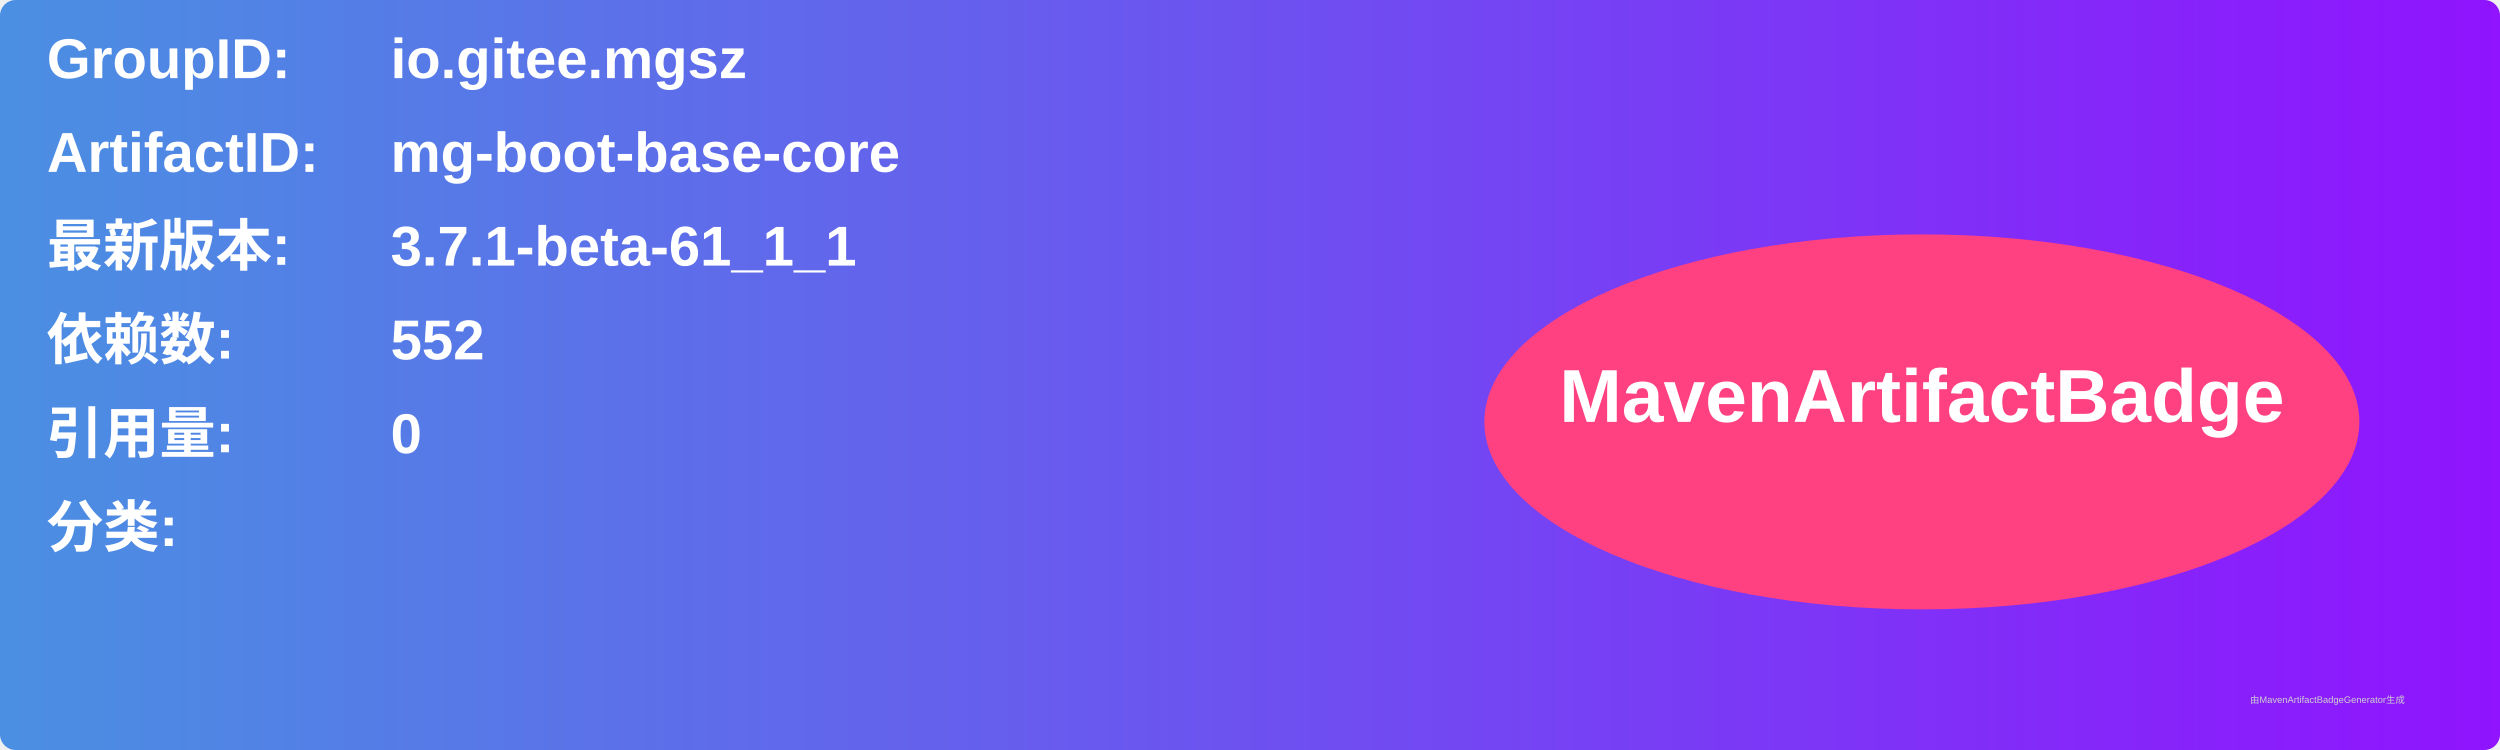
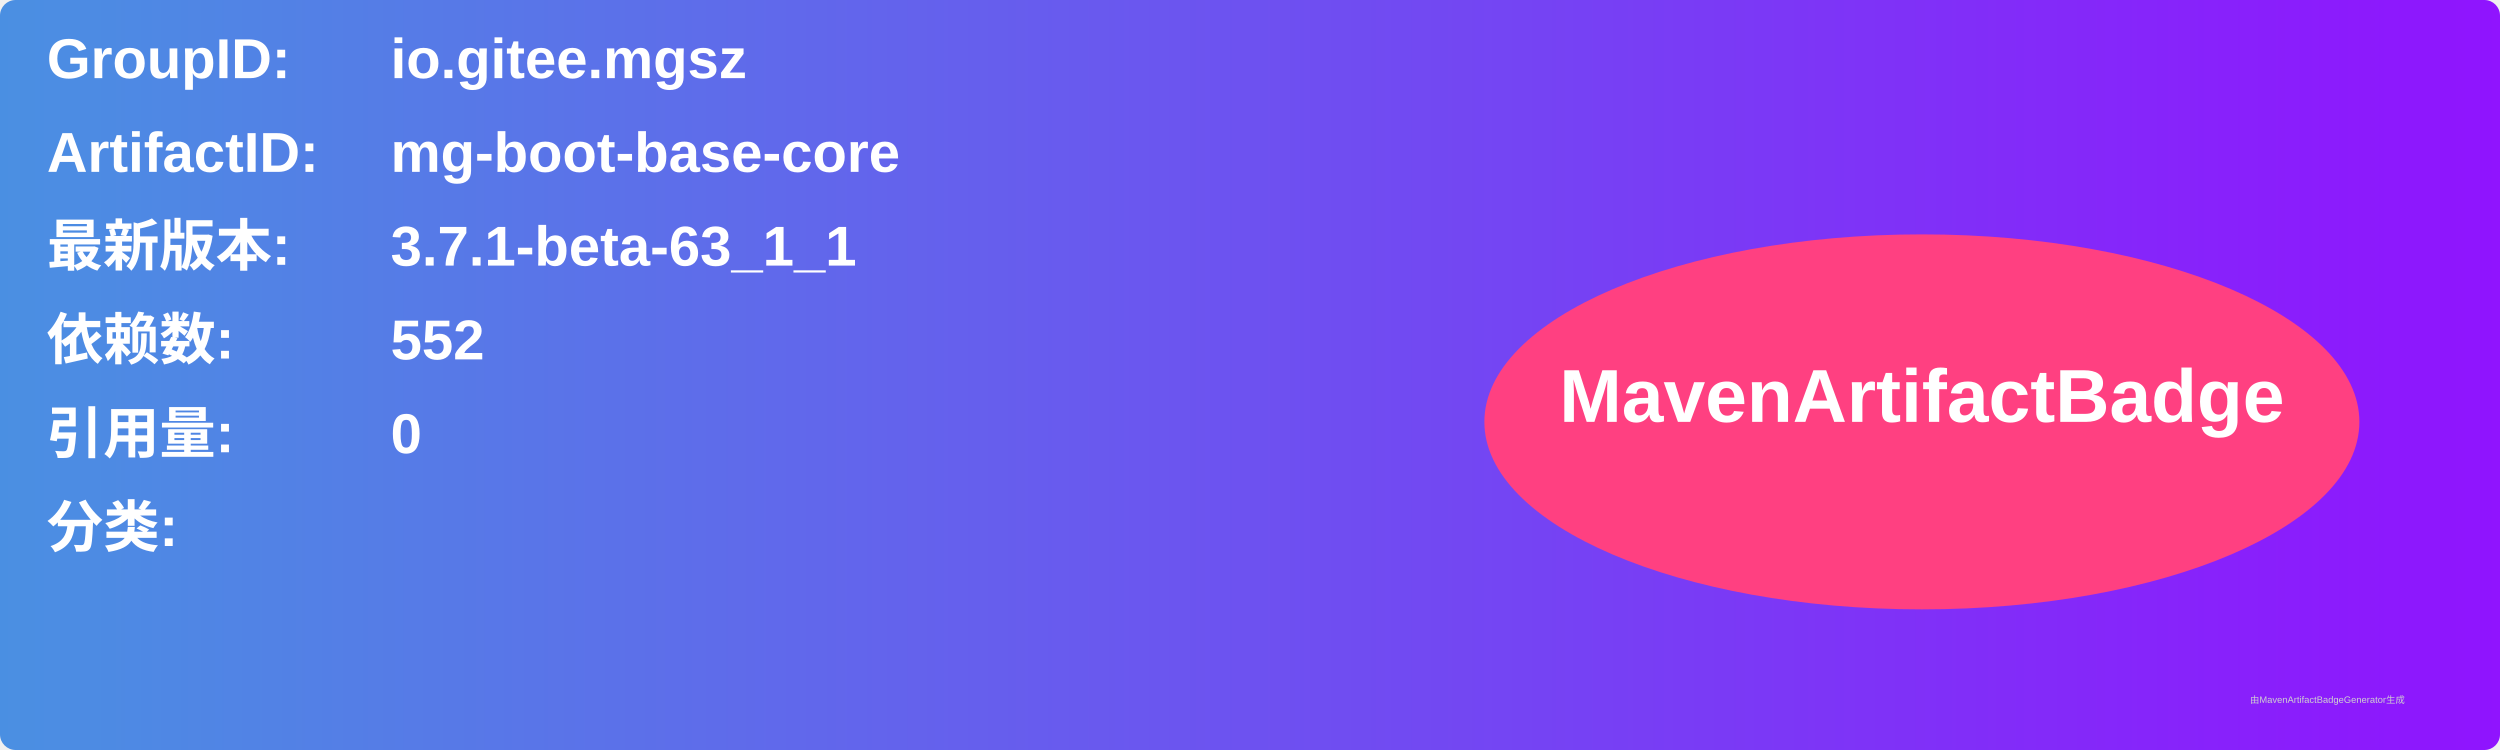
<svg xmlns="http://www.w3.org/2000/svg" width="800" height="240" viewBox="0 0 800 240">
  <linearGradient id="grad" x1="0%" y1="0%" x2="100%" y2="0%">
    <stop offset="0%" stop-color="#4a90e2" />
    <stop offset="100%" stop-color="#9013fe" />
  </linearGradient>
  <rect width="100%" height="100%" rx="5" ry="5" fill="url(#grad)" />
  <g transform="translate(15, 15)">
    <text x="0" y="10" font-family="Arial" font-size="18" fill="white" font-weight="bold" width="260">GroupID:</text>
    <text x="110" y="10" font-family="Arial" font-size="18" fill="white" font-weight="bold" width="460">io.gitee.mgsz</text>
    <text x="0" y="40" font-family="Arial" font-size="18" fill="white" font-weight="bold" width="260">ArtifactID:</text>
    <text x="110" y="40" font-family="Arial" font-size="18" fill="white" font-weight="bold" width="460">mg-boot-base-core</text>
    <text x="0" y="70" font-family="Arial" font-size="18" fill="white" font-weight="bold">最新版本:</text>
    <text x="110" y="70" font-family="Arial" font-size="18" fill="white" font-weight="bold">
-       <tspan font-weight="bold">3.7.1-beta-61_1_1</tspan>
+       <tspan font-weight="bold">3.7.1-beta-63_1_1</tspan>
    </text>
    <text x="0" y="100" font-family="Arial" font-size="18" fill="white" font-weight="bold">依赖数: </text>
    <text x="110" y="100" font-family="Arial" font-size="18" fill="white">
      <tspan font-weight="bold">552</tspan>
    </text>
    <text x="0" y="130" font-family="Arial" font-size="18" fill="white" font-weight="bold">引用量: </text>
    <text x="110" y="130" font-family="Arial" font-size="18" fill="white">
      <tspan font-weight="bold">0</tspan>
    </text>
    <text x="0" y="160" font-family="Arial" font-size="18" fill="white" font-weight="bold">分类:</text>
    <text x="10" y="190" font-family="Arial" font-size="10" fill="white">
      <tspan font-weight="bold" />
    </text>
    <ellipse cx="600" cy="120" rx="140" ry="60" fill="#ff4081" />
    <text x="600" y="120" text-anchor="middle" font-family="Arial" font-size="24" fill="white" font-weight="bold">MavenArtifactBadge</text>
  </g>
  <text x="720" y="225" font-family="Arial" font-size="3" fill="#d0d0d0">由MavenArtifactBadgeGenerator生成</text>
</svg>
